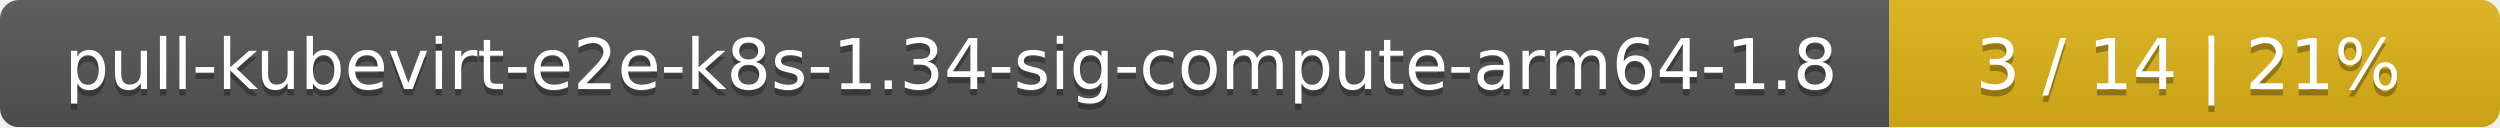
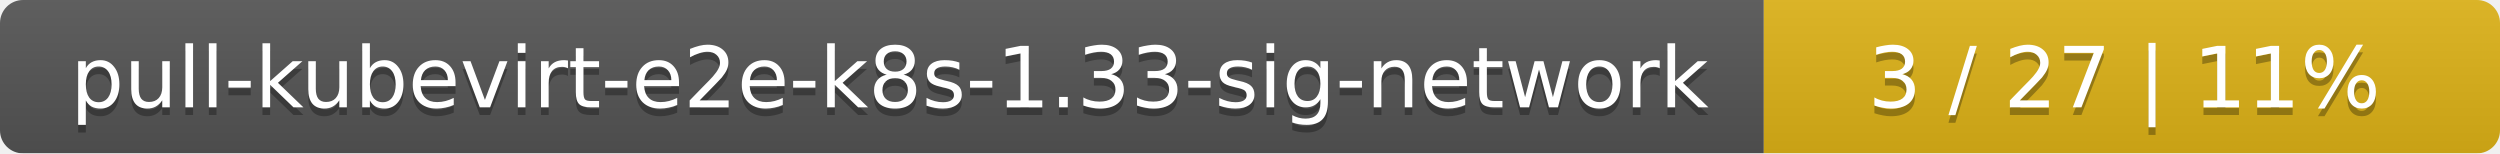
- <svg xmlns="http://www.w3.org/2000/svg" width="393" height="20">
+ <svg xmlns="http://www.w3.org/2000/svg" width="326" height="20">
  <linearGradient id="smooth" x2="0" y2="100%">
    <stop offset="0" stop-color="#bbb" stop-opacity=".1" />
    <stop offset="1" stop-opacity=".1" />
  </linearGradient>
  <mask id="round">
-     <rect width="393" height="20" rx="3" fill="#fff" />
+     <rect width="326" height="20" rx="3" fill="#fff" />
  </mask>
  <g mask="url(#round)">
-     <rect width="297" height="20" fill="#555" />
-     <rect x="297" width="96" height="20" fill="#dfb317" />
-     <rect width="393" height="20" fill="url(#smooth)" />
+     <rect width="230" height="20" fill="#555" />
+     <rect x="230" width="96" height="20" fill="#dfb317" />
+     <rect width="326" height="20" fill="url(#smooth)" />
  </g>
  <g fill="#fff" text-anchor="middle" font-family="DejaVu Sans,Verdana,Geneva,sans-serif" font-size="11">
-     <text x="149.5" y="15" fill="#010101" fill-opacity=".3">pull-kubevirt-e2e-k8s-1.34-sig-compute-arm64-1.8</text>
-     <text x="149.5" y="14">pull-kubevirt-e2e-k8s-1.34-sig-compute-arm64-1.8</text>
-     <text x="344" y="15" fill="#010101" fill-opacity=".3">3 / 14    |    21%</text>
-     <text x="344" y="14">3 / 14    |    21%</text>
+     <text x="116" y="15" fill="#010101" fill-opacity=".3">pull-kubevirt-e2e-k8s-1.33-sig-network</text>
+     <text x="116" y="14">pull-kubevirt-e2e-k8s-1.33-sig-network</text>
+     <text x="277" y="15" fill="#010101" fill-opacity=".3">3 / 27    |    11%</text>
+     <text x="277" y="14">3 / 27    |    11%</text>
  </g>
</svg>
